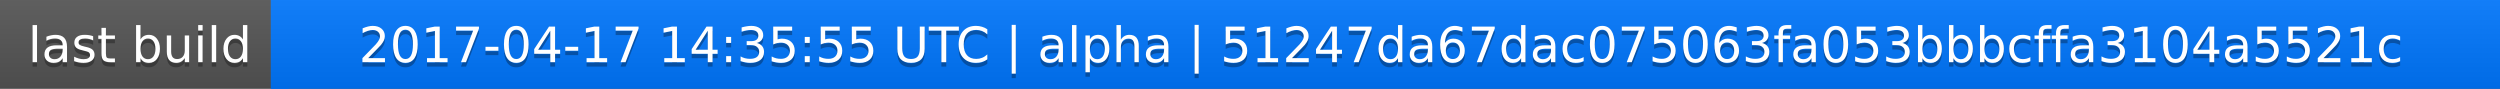
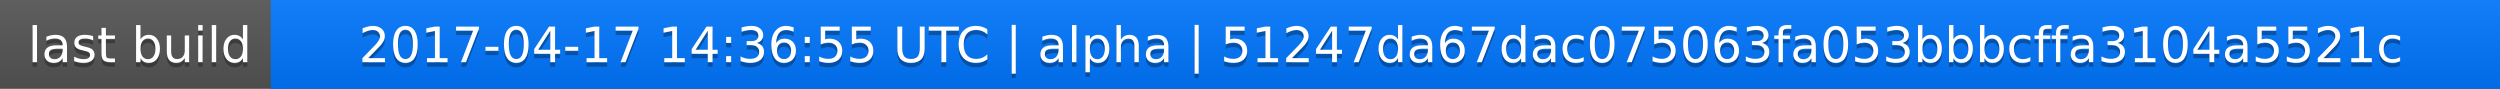
<svg xmlns="http://www.w3.org/2000/svg" width="563" height="20">
  <linearGradient id="a" x2="0" y2="100%">
    <stop offset="0" stop-color="#bbb" stop-opacity=".1" />
    <stop offset="1" stop-opacity=".1" />
  </linearGradient>
  <rect rx="0" width="563" height="20" fill="#555" />
  <rect rx="0" x="61" width="502" height="20" fill="#07f" />
  <path fill="#07f" d="M61 0h4v20h-4z" />
  <rect rx="0" width="563" height="20" fill="url(#a)" />
  <g fill="#fff" text-anchor="middle" font-family="DejaVu Sans,Verdana,Geneva,sans-serif" font-size="11">
    <text x="31.5" y="15" fill="#010101" fill-opacity=".3">last build</text>
    <text x="31.5" y="14">last build</text>
-     <text x="311" y="15" fill="#010101" fill-opacity=".3">2017-04-17 14:35:55 UTC | alpha | 51247da67dac075063fa053bbbcffa3104a5521c</text>
-     <text x="311" y="14">2017-04-17 14:35:55 UTC | alpha | 51247da67dac075063fa053bbbcffa3104a5521c</text>
+     <text x="311" y="15" fill="#010101" fill-opacity=".3">2017-04-17 14:36:55 UTC | alpha | 51247da67dac075063fa053bbbcffa3104a5521c</text>
+     <text x="311" y="14">2017-04-17 14:36:55 UTC | alpha | 51247da67dac075063fa053bbbcffa3104a5521c</text>
  </g>
</svg>
